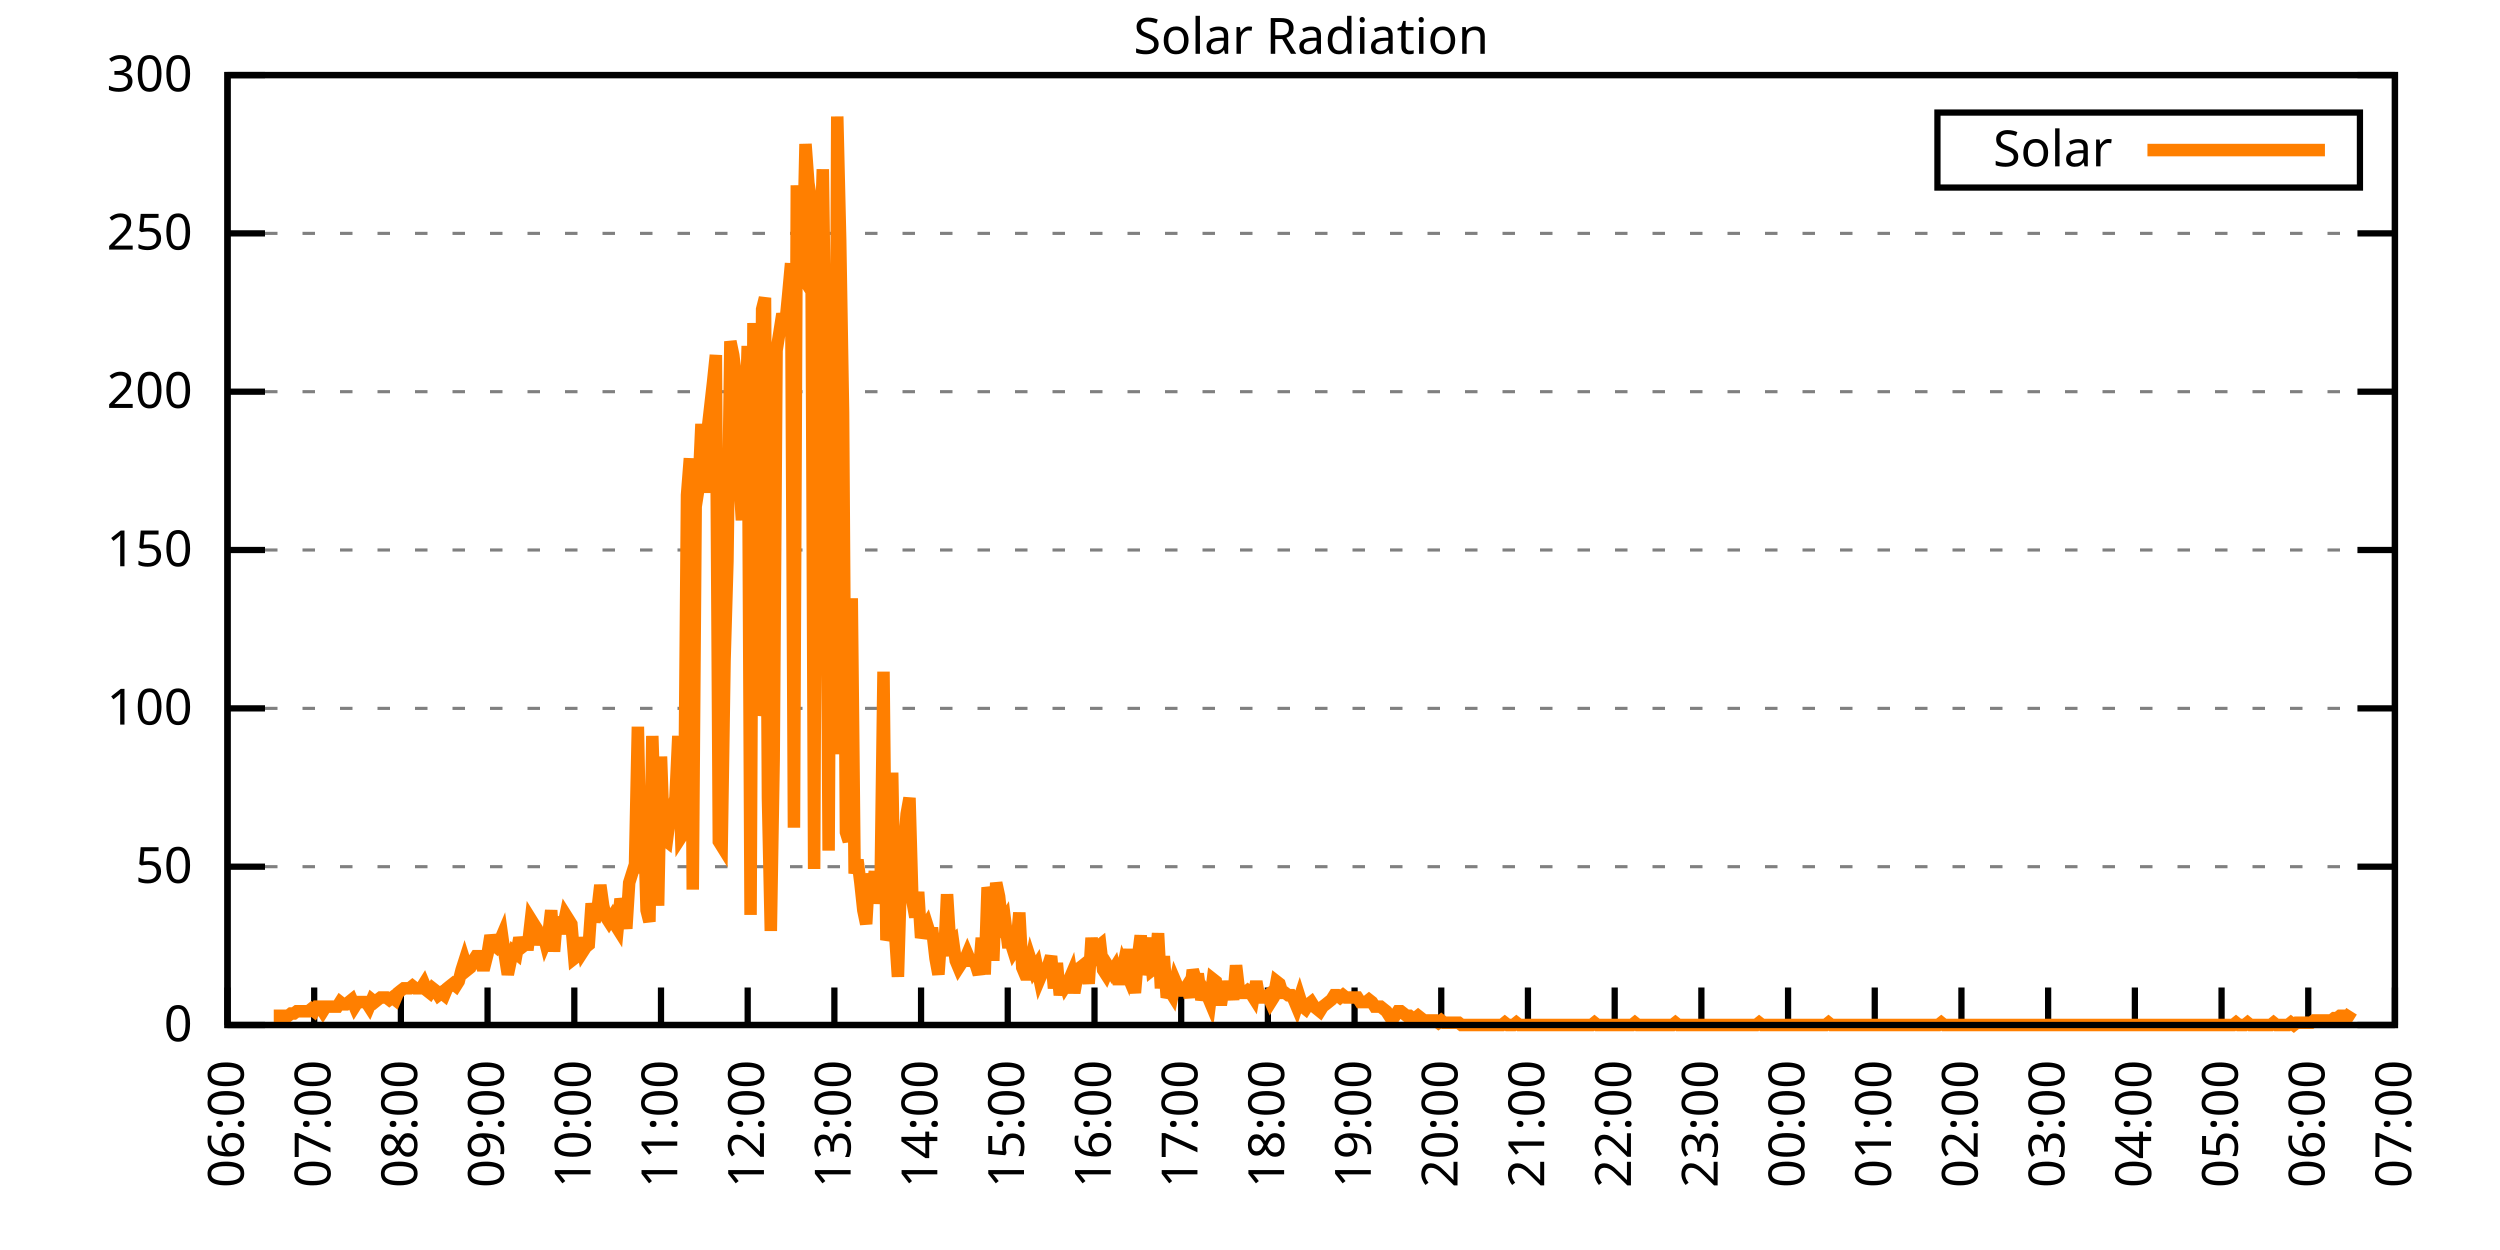
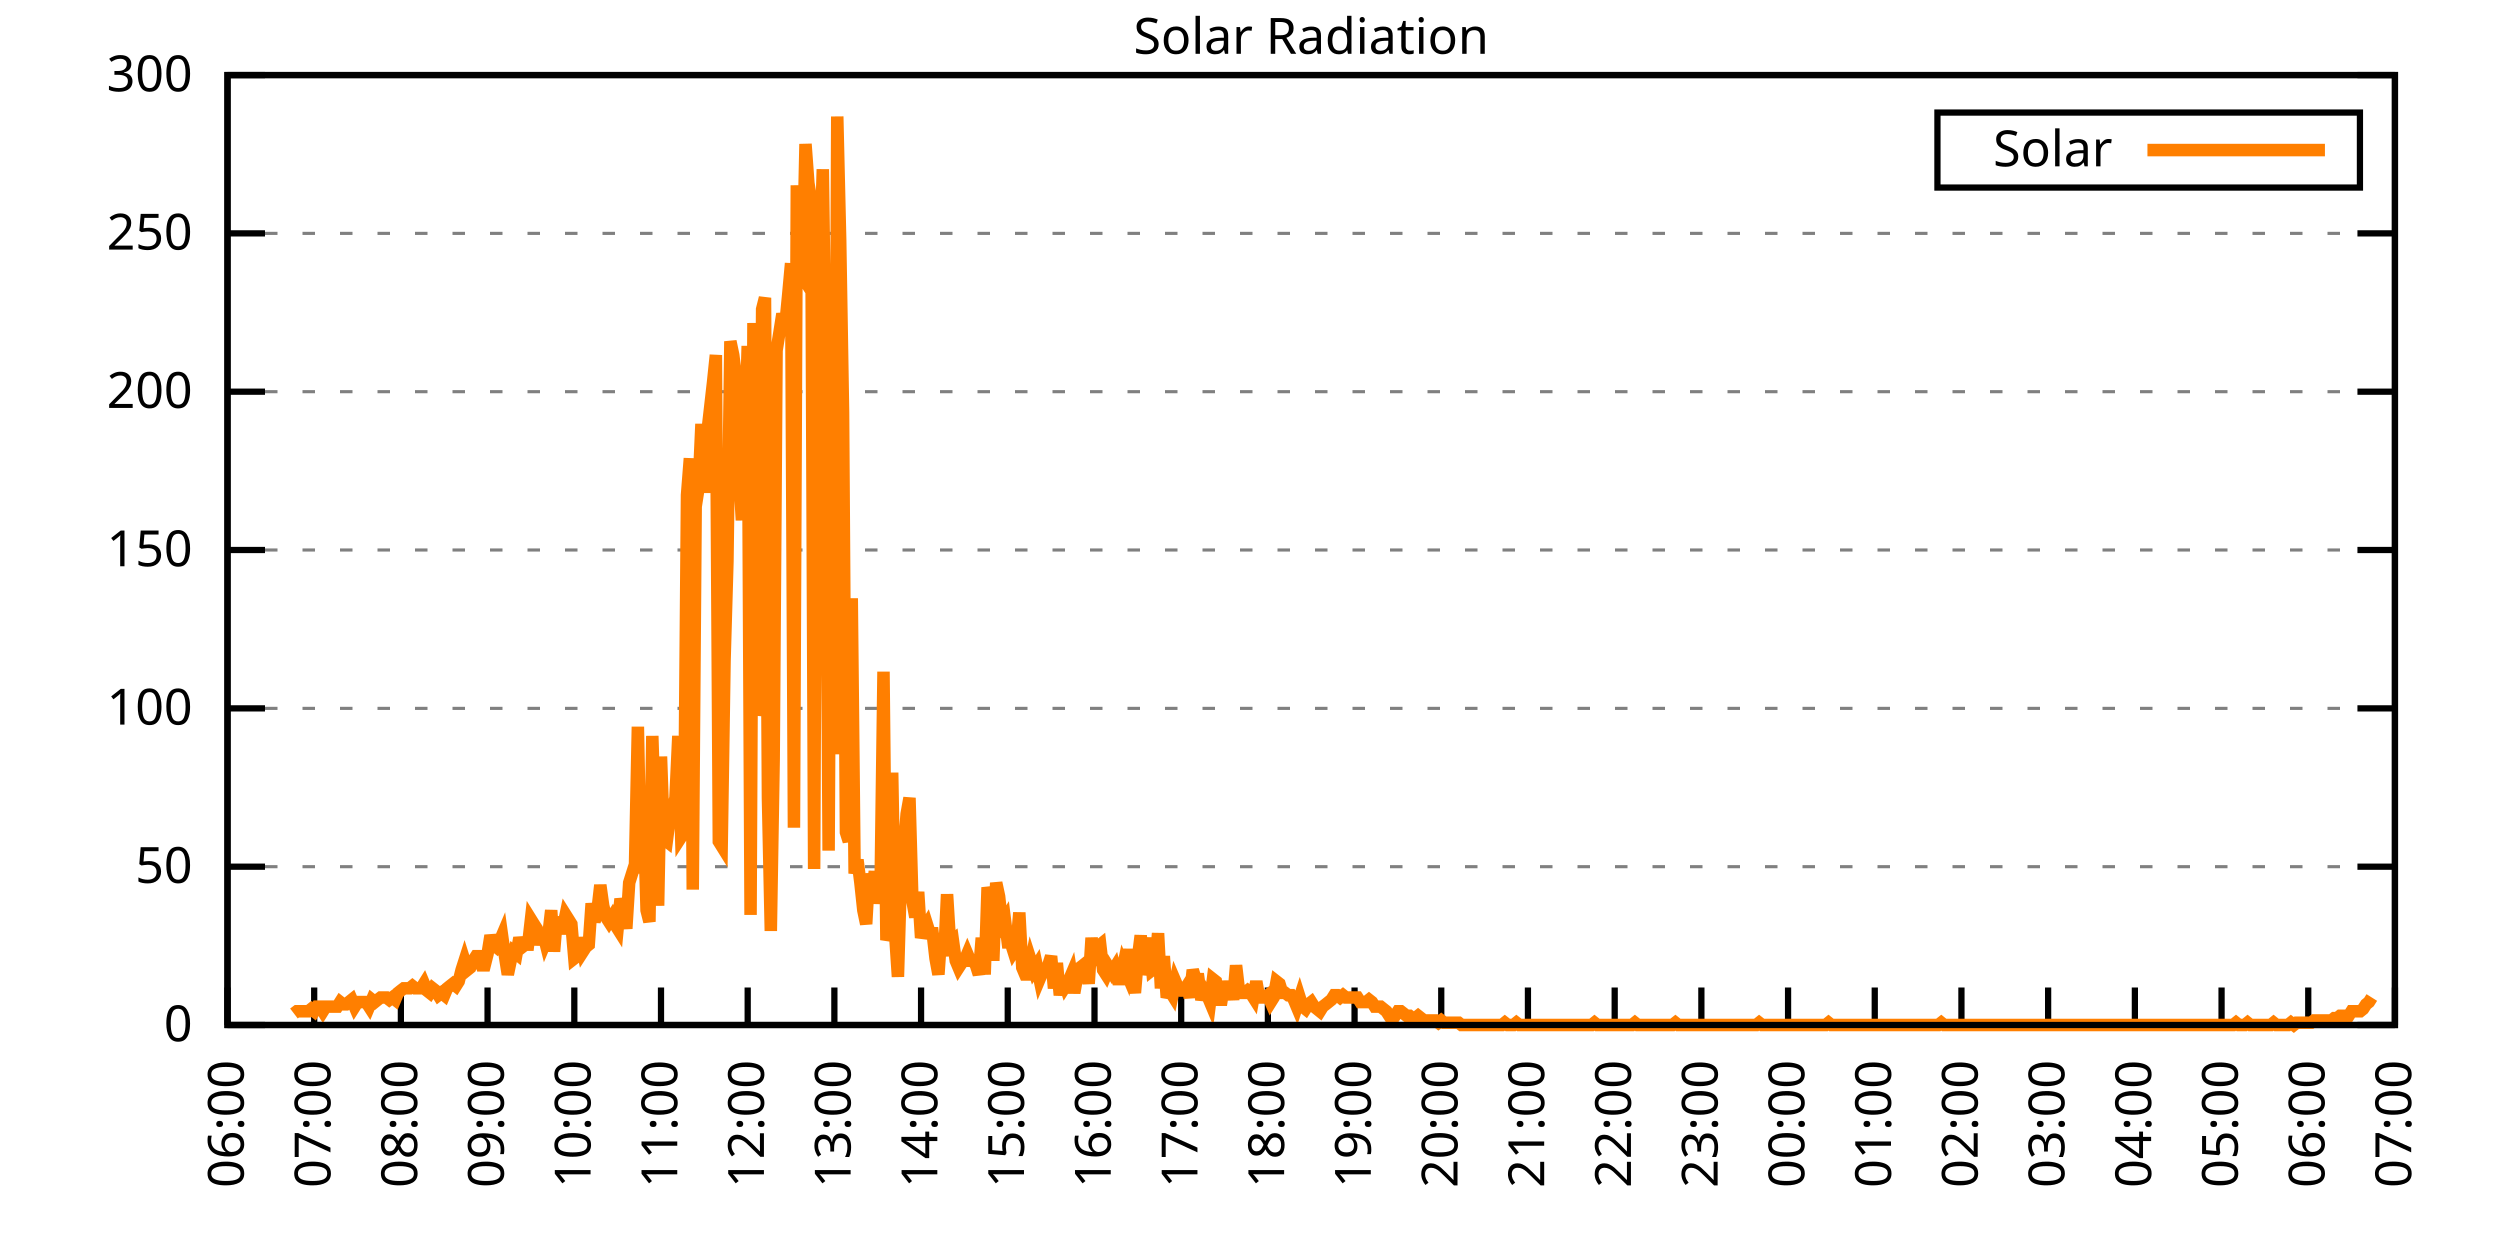
<svg xmlns="http://www.w3.org/2000/svg" xmlns:xlink="http://www.w3.org/1999/xlink" width="400" height="200" viewBox="0 0 400 200">
  <g id="gnuplot_canvas">
    <rect x="0" y="0" width="400" height="200" fill="none" />
    <defs>
      <circle id="gpDot" r="0.5" stroke-width="0.5" stroke="currentColor" />
      <path id="gpPt0" stroke-width="0.333" stroke="currentColor" d="M-1,0 h2 M0,-1 v2" />
      <path id="gpPt1" stroke-width="0.333" stroke="currentColor" d="M-1,-1 L1,1 M1,-1 L-1,1" />
      <path id="gpPt2" stroke-width="0.333" stroke="currentColor" d="M-1,0 L1,0 M0,-1 L0,1 M-1,-1 L1,1 M-1,1 L1,-1" />
      <rect id="gpPt3" stroke-width="0.333" stroke="currentColor" x="-1" y="-1" width="2" height="2" />
      <rect id="gpPt4" stroke-width="0.333" stroke="currentColor" fill="currentColor" x="-1" y="-1" width="2" height="2" />
      <circle id="gpPt5" stroke-width="0.333" stroke="currentColor" cx="0" cy="0" r="1" />
      <use xlink:href="#gpPt5" id="gpPt6" fill="currentColor" stroke="none" />
      <path id="gpPt7" stroke-width="0.333" stroke="currentColor" d="M0,-1.33 L-1.33,0.67 L1.33,0.67 z" />
      <use xlink:href="#gpPt7" id="gpPt8" fill="currentColor" stroke="none" />
      <use xlink:href="#gpPt7" id="gpPt9" stroke="currentColor" transform="rotate(180)" />
      <use xlink:href="#gpPt9" id="gpPt10" fill="currentColor" stroke="none" />
      <use xlink:href="#gpPt3" id="gpPt11" stroke="currentColor" transform="rotate(45)" />
      <use xlink:href="#gpPt11" id="gpPt12" fill="currentColor" stroke="none" />
      <path id="gpPt13" stroke-width="0.333" stroke="currentColor" d="M0,1.330 L1.265,0.411 L0.782,-1.067 L-0.782,-1.076 L-1.265,0.411 z" />
      <use xlink:href="#gpPt13" id="gpPt14" fill="currentColor" stroke="none" />
      <filter id="textbox" filterUnits="objectBoundingBox" x="0" y="0" height="1" width="1">
        <feFlood flood-color="white" flood-opacity="1" result="bgnd" />
        <feComposite in="SourceGraphic" in2="bgnd" operator="atop" />
      </filter>
      <filter id="greybox" filterUnits="objectBoundingBox" x="0" y="0" height="1" width="1">
        <feFlood flood-color="lightgrey" flood-opacity="1" result="grey" />
        <feComposite in="SourceGraphic" in2="grey" operator="atop" />
      </filter>
    </defs>
    <g fill="none" color="white" stroke="currentColor" stroke-width="1.00" stroke-linecap="butt" stroke-linejoin="miter">
</g>
    <g fill="none" color="black" stroke="currentColor" stroke-width="1.00" stroke-linecap="butt" stroke-linejoin="miter">
      <g stroke="none" shape-rendering="crispEdges">
        <polygon fill="rgb(255, 255, 255)" points="36.40,164.00 383.18,164.00 383.18,12.02 36.40,12.02 " />
      </g>
    </g>
    <g fill="none" color="black" stroke="currentColor" stroke-width="1.00" stroke-linecap="butt" stroke-linejoin="miter">
</g>
    <g fill="none" color="black" stroke="black" stroke-width="0.50" stroke-linecap="butt" stroke-linejoin="miter">
</g>
    <g fill="none" color="gray" stroke="currentColor" stroke-width="0.50" stroke-linecap="butt" stroke-linejoin="miter">
      <path stroke="gray" stroke-dasharray="2,4" class="gridline" d="M36.40,164.00 L383.19,164.00  " />
    </g>
    <g fill="none" color="gray" stroke="gray" stroke-width="1.00" stroke-linecap="butt" stroke-linejoin="miter">
</g>
    <g fill="none" color="black" stroke="currentColor" stroke-width="1.00" stroke-linecap="butt" stroke-linejoin="miter">
      <path stroke="black" d="M36.40,164.00 L42.40,164.00 M383.19,164.00 L377.19,164.00  " />
      <g transform="translate(30.80,166.60)" stroke="none" fill="black" font-family="Sans" font-size="8.00" text-anchor="end">
        <text>
          <tspan font-family="Sans"> 0</tspan>
        </text>
      </g>
    </g>
    <g fill="none" color="black" stroke="currentColor" stroke-width="1.00" stroke-linecap="butt" stroke-linejoin="miter">
</g>
    <g fill="none" color="black" stroke="black" stroke-width="0.50" stroke-linecap="butt" stroke-linejoin="miter">
</g>
    <g fill="none" color="gray" stroke="currentColor" stroke-width="0.50" stroke-linecap="butt" stroke-linejoin="miter">
      <path stroke="gray" stroke-dasharray="2,4" class="gridline" d="M36.40,138.67 L383.19,138.67  " />
    </g>
    <g fill="none" color="gray" stroke="gray" stroke-width="1.00" stroke-linecap="butt" stroke-linejoin="miter">
</g>
    <g fill="none" color="black" stroke="currentColor" stroke-width="1.00" stroke-linecap="butt" stroke-linejoin="miter">
      <path stroke="black" d="M36.40,138.67 L42.40,138.67 M383.19,138.67 L377.19,138.67  " />
      <g transform="translate(30.80,141.27)" stroke="none" fill="black" font-family="Sans" font-size="8.00" text-anchor="end">
        <text>
          <tspan font-family="Sans"> 50</tspan>
        </text>
      </g>
    </g>
    <g fill="none" color="black" stroke="currentColor" stroke-width="1.00" stroke-linecap="butt" stroke-linejoin="miter">
</g>
    <g fill="none" color="black" stroke="black" stroke-width="0.50" stroke-linecap="butt" stroke-linejoin="miter">
</g>
    <g fill="none" color="gray" stroke="currentColor" stroke-width="0.50" stroke-linecap="butt" stroke-linejoin="miter">
      <path stroke="gray" stroke-dasharray="2,4" class="gridline" d="M36.40,113.34 L383.19,113.34  " />
    </g>
    <g fill="none" color="gray" stroke="gray" stroke-width="1.00" stroke-linecap="butt" stroke-linejoin="miter">
</g>
    <g fill="none" color="black" stroke="currentColor" stroke-width="1.00" stroke-linecap="butt" stroke-linejoin="miter">
      <path stroke="black" d="M36.40,113.34 L42.40,113.34 M383.19,113.34 L377.19,113.34  " />
      <g transform="translate(30.80,115.94)" stroke="none" fill="black" font-family="Sans" font-size="8.00" text-anchor="end">
        <text>
          <tspan font-family="Sans"> 100</tspan>
        </text>
      </g>
    </g>
    <g fill="none" color="black" stroke="currentColor" stroke-width="1.00" stroke-linecap="butt" stroke-linejoin="miter">
</g>
    <g fill="none" color="black" stroke="black" stroke-width="0.50" stroke-linecap="butt" stroke-linejoin="miter">
</g>
    <g fill="none" color="gray" stroke="currentColor" stroke-width="0.50" stroke-linecap="butt" stroke-linejoin="miter">
      <path stroke="gray" stroke-dasharray="2,4" class="gridline" d="M36.40,88.00 L383.19,88.00  " />
    </g>
    <g fill="none" color="gray" stroke="gray" stroke-width="1.00" stroke-linecap="butt" stroke-linejoin="miter">
</g>
    <g fill="none" color="black" stroke="currentColor" stroke-width="1.00" stroke-linecap="butt" stroke-linejoin="miter">
      <path stroke="black" d="M36.40,88.00 L42.40,88.00 M383.19,88.00 L377.19,88.00  " />
      <g transform="translate(30.80,90.60)" stroke="none" fill="black" font-family="Sans" font-size="8.00" text-anchor="end">
        <text>
          <tspan font-family="Sans"> 150</tspan>
        </text>
      </g>
    </g>
    <g fill="none" color="black" stroke="currentColor" stroke-width="1.00" stroke-linecap="butt" stroke-linejoin="miter">
</g>
    <g fill="none" color="black" stroke="black" stroke-width="0.50" stroke-linecap="butt" stroke-linejoin="miter">
</g>
    <g fill="none" color="gray" stroke="currentColor" stroke-width="0.50" stroke-linecap="butt" stroke-linejoin="miter">
      <path stroke="gray" stroke-dasharray="2,4" class="gridline" d="M36.40,62.67 L383.19,62.67  " />
    </g>
    <g fill="none" color="gray" stroke="gray" stroke-width="1.00" stroke-linecap="butt" stroke-linejoin="miter">
</g>
    <g fill="none" color="black" stroke="currentColor" stroke-width="1.00" stroke-linecap="butt" stroke-linejoin="miter">
      <path stroke="black" d="M36.40,62.67 L42.40,62.67 M383.19,62.67 L377.19,62.67  " />
      <g transform="translate(30.80,65.27)" stroke="none" fill="black" font-family="Sans" font-size="8.00" text-anchor="end">
        <text>
          <tspan font-family="Sans"> 200</tspan>
        </text>
      </g>
    </g>
    <g fill="none" color="black" stroke="currentColor" stroke-width="1.00" stroke-linecap="butt" stroke-linejoin="miter">
</g>
    <g fill="none" color="black" stroke="black" stroke-width="0.50" stroke-linecap="butt" stroke-linejoin="miter">
</g>
    <g fill="none" color="gray" stroke="currentColor" stroke-width="0.50" stroke-linecap="butt" stroke-linejoin="miter">
      <path stroke="gray" stroke-dasharray="2,4" class="gridline" d="M36.40,37.34 L383.19,37.34  " />
    </g>
    <g fill="none" color="gray" stroke="gray" stroke-width="1.00" stroke-linecap="butt" stroke-linejoin="miter">
</g>
    <g fill="none" color="black" stroke="currentColor" stroke-width="1.00" stroke-linecap="butt" stroke-linejoin="miter">
      <path stroke="black" d="M36.40,37.34 L42.40,37.34 M383.19,37.34 L377.19,37.34  " />
      <g transform="translate(30.80,39.94)" stroke="none" fill="black" font-family="Sans" font-size="8.00" text-anchor="end">
        <text>
          <tspan font-family="Sans"> 250</tspan>
        </text>
      </g>
    </g>
    <g fill="none" color="black" stroke="currentColor" stroke-width="1.00" stroke-linecap="butt" stroke-linejoin="miter">
</g>
    <g fill="none" color="black" stroke="black" stroke-width="0.50" stroke-linecap="butt" stroke-linejoin="miter">
</g>
    <g fill="none" color="gray" stroke="currentColor" stroke-width="0.50" stroke-linecap="butt" stroke-linejoin="miter">
      <path stroke="gray" stroke-dasharray="2,4" class="gridline" d="M36.40,12.01 L383.19,12.01  " />
    </g>
    <g fill="none" color="gray" stroke="gray" stroke-width="1.00" stroke-linecap="butt" stroke-linejoin="miter">
</g>
    <g fill="none" color="black" stroke="currentColor" stroke-width="1.00" stroke-linecap="butt" stroke-linejoin="miter">
      <path stroke="black" d="M36.40,12.01 L42.40,12.01 M383.19,12.01 L377.19,12.01  " />
      <g transform="translate(30.80,14.61)" stroke="none" fill="black" font-family="Sans" font-size="8.00" text-anchor="end">
        <text>
          <tspan font-family="Sans"> 300</tspan>
        </text>
      </g>
    </g>
    <g fill="none" color="black" stroke="currentColor" stroke-width="1.00" stroke-linecap="butt" stroke-linejoin="miter">
      <path stroke="black" d="M36.40,164.00 L36.40,158.00  " />
      <g transform="translate(39.00,169.60) rotate(270.00)" stroke="none" fill="black" font-family="Sans" font-size="8.00" text-anchor="end">
        <text>
          <tspan font-family="Sans">06:00</tspan>
        </text>
      </g>
    </g>
    <g fill="none" color="black" stroke="currentColor" stroke-width="1.00" stroke-linecap="butt" stroke-linejoin="miter">
      <path stroke="black" d="M50.27,164.00 L50.27,158.00  " />
      <g transform="translate(52.87,169.60) rotate(270.00)" stroke="none" fill="black" font-family="Sans" font-size="8.00" text-anchor="end">
        <text>
          <tspan font-family="Sans">07:00</tspan>
        </text>
      </g>
    </g>
    <g fill="none" color="black" stroke="currentColor" stroke-width="1.00" stroke-linecap="butt" stroke-linejoin="miter">
      <path stroke="black" d="M64.14,164.00 L64.14,158.00  " />
      <g transform="translate(66.74,169.60) rotate(270.00)" stroke="none" fill="black" font-family="Sans" font-size="8.00" text-anchor="end">
        <text>
          <tspan font-family="Sans">08:00</tspan>
        </text>
      </g>
    </g>
    <g fill="none" color="black" stroke="currentColor" stroke-width="1.00" stroke-linecap="butt" stroke-linejoin="miter">
      <path stroke="black" d="M78.01,164.00 L78.01,158.00  " />
      <g transform="translate(80.61,169.60) rotate(270.00)" stroke="none" fill="black" font-family="Sans" font-size="8.00" text-anchor="end">
        <text>
          <tspan font-family="Sans">09:00</tspan>
        </text>
      </g>
    </g>
    <g fill="none" color="black" stroke="currentColor" stroke-width="1.00" stroke-linecap="butt" stroke-linejoin="miter">
      <path stroke="black" d="M91.89,164.00 L91.89,158.00  " />
      <g transform="translate(94.49,169.60) rotate(270.00)" stroke="none" fill="black" font-family="Sans" font-size="8.00" text-anchor="end">
        <text>
          <tspan font-family="Sans">10:00</tspan>
        </text>
      </g>
    </g>
    <g fill="none" color="black" stroke="currentColor" stroke-width="1.00" stroke-linecap="butt" stroke-linejoin="miter">
      <path stroke="black" d="M105.76,164.00 L105.76,158.00  " />
      <g transform="translate(108.36,169.60) rotate(270.00)" stroke="none" fill="black" font-family="Sans" font-size="8.00" text-anchor="end">
        <text>
          <tspan font-family="Sans">11:00</tspan>
        </text>
      </g>
    </g>
    <g fill="none" color="black" stroke="currentColor" stroke-width="1.00" stroke-linecap="butt" stroke-linejoin="miter">
      <path stroke="black" d="M119.63,164.00 L119.63,158.00  " />
      <g transform="translate(122.23,169.60) rotate(270.00)" stroke="none" fill="black" font-family="Sans" font-size="8.00" text-anchor="end">
        <text>
          <tspan font-family="Sans">12:00</tspan>
        </text>
      </g>
    </g>
    <g fill="none" color="black" stroke="currentColor" stroke-width="1.00" stroke-linecap="butt" stroke-linejoin="miter">
      <path stroke="black" d="M133.50,164.00 L133.50,158.00  " />
      <g transform="translate(136.10,169.60) rotate(270.00)" stroke="none" fill="black" font-family="Sans" font-size="8.00" text-anchor="end">
        <text>
          <tspan font-family="Sans">13:00</tspan>
        </text>
      </g>
    </g>
    <g fill="none" color="black" stroke="currentColor" stroke-width="1.00" stroke-linecap="butt" stroke-linejoin="miter">
      <path stroke="black" d="M147.37,164.00 L147.37,158.00  " />
      <g transform="translate(149.97,169.60) rotate(270.00)" stroke="none" fill="black" font-family="Sans" font-size="8.00" text-anchor="end">
        <text>
          <tspan font-family="Sans">14:00</tspan>
        </text>
      </g>
    </g>
    <g fill="none" color="black" stroke="currentColor" stroke-width="1.00" stroke-linecap="butt" stroke-linejoin="miter">
      <path stroke="black" d="M161.24,164.00 L161.24,158.00  " />
      <g transform="translate(163.84,169.60) rotate(270.00)" stroke="none" fill="black" font-family="Sans" font-size="8.00" text-anchor="end">
        <text>
          <tspan font-family="Sans">15:00</tspan>
        </text>
      </g>
    </g>
    <g fill="none" color="black" stroke="currentColor" stroke-width="1.00" stroke-linecap="butt" stroke-linejoin="miter">
      <path stroke="black" d="M175.12,164.00 L175.12,158.00  " />
      <g transform="translate(177.72,169.60) rotate(270.00)" stroke="none" fill="black" font-family="Sans" font-size="8.00" text-anchor="end">
        <text>
          <tspan font-family="Sans">16:00</tspan>
        </text>
      </g>
    </g>
    <g fill="none" color="black" stroke="currentColor" stroke-width="1.00" stroke-linecap="butt" stroke-linejoin="miter">
      <path stroke="black" d="M188.99,164.00 L188.99,158.00  " />
      <g transform="translate(191.59,169.60) rotate(270.00)" stroke="none" fill="black" font-family="Sans" font-size="8.00" text-anchor="end">
        <text>
          <tspan font-family="Sans">17:00</tspan>
        </text>
      </g>
    </g>
    <g fill="none" color="black" stroke="currentColor" stroke-width="1.00" stroke-linecap="butt" stroke-linejoin="miter">
      <path stroke="black" d="M202.86,164.00 L202.86,158.00  " />
      <g transform="translate(205.46,169.60) rotate(270.00)" stroke="none" fill="black" font-family="Sans" font-size="8.00" text-anchor="end">
        <text>
          <tspan font-family="Sans">18:00</tspan>
        </text>
      </g>
    </g>
    <g fill="none" color="black" stroke="currentColor" stroke-width="1.00" stroke-linecap="butt" stroke-linejoin="miter">
      <path stroke="black" d="M216.73,164.00 L216.73,158.00  " />
      <g transform="translate(219.33,169.60) rotate(270.00)" stroke="none" fill="black" font-family="Sans" font-size="8.00" text-anchor="end">
        <text>
          <tspan font-family="Sans">19:00</tspan>
        </text>
      </g>
    </g>
    <g fill="none" color="black" stroke="currentColor" stroke-width="1.00" stroke-linecap="butt" stroke-linejoin="miter">
      <path stroke="black" d="M230.60,164.00 L230.60,158.00  " />
      <g transform="translate(233.20,169.60) rotate(270.00)" stroke="none" fill="black" font-family="Sans" font-size="8.00" text-anchor="end">
        <text>
          <tspan font-family="Sans">20:00</tspan>
        </text>
      </g>
    </g>
    <g fill="none" color="black" stroke="currentColor" stroke-width="1.00" stroke-linecap="butt" stroke-linejoin="miter">
      <path stroke="black" d="M244.47,164.00 L244.47,158.00  " />
      <g transform="translate(247.07,169.60) rotate(270.00)" stroke="none" fill="black" font-family="Sans" font-size="8.00" text-anchor="end">
        <text>
          <tspan font-family="Sans">21:00</tspan>
        </text>
      </g>
    </g>
    <g fill="none" color="black" stroke="currentColor" stroke-width="1.00" stroke-linecap="butt" stroke-linejoin="miter">
      <path stroke="black" d="M258.35,164.00 L258.35,158.00  " />
      <g transform="translate(260.95,169.60) rotate(270.00)" stroke="none" fill="black" font-family="Sans" font-size="8.00" text-anchor="end">
        <text>
          <tspan font-family="Sans">22:00</tspan>
        </text>
      </g>
    </g>
    <g fill="none" color="black" stroke="currentColor" stroke-width="1.00" stroke-linecap="butt" stroke-linejoin="miter">
      <path stroke="black" d="M272.22,164.00 L272.22,158.00  " />
      <g transform="translate(274.82,169.60) rotate(270.00)" stroke="none" fill="black" font-family="Sans" font-size="8.00" text-anchor="end">
        <text>
          <tspan font-family="Sans">23:00</tspan>
        </text>
      </g>
    </g>
    <g fill="none" color="black" stroke="currentColor" stroke-width="1.00" stroke-linecap="butt" stroke-linejoin="miter">
      <path stroke="black" d="M286.09,164.00 L286.09,158.00  " />
      <g transform="translate(288.69,169.60) rotate(270.00)" stroke="none" fill="black" font-family="Sans" font-size="8.00" text-anchor="end">
        <text>
          <tspan font-family="Sans">00:00</tspan>
        </text>
      </g>
    </g>
    <g fill="none" color="black" stroke="currentColor" stroke-width="1.00" stroke-linecap="butt" stroke-linejoin="miter">
      <path stroke="black" d="M299.96,164.00 L299.96,158.00  " />
      <g transform="translate(302.56,169.60) rotate(270.00)" stroke="none" fill="black" font-family="Sans" font-size="8.00" text-anchor="end">
        <text>
          <tspan font-family="Sans">01:00</tspan>
        </text>
      </g>
    </g>
    <g fill="none" color="black" stroke="currentColor" stroke-width="1.00" stroke-linecap="butt" stroke-linejoin="miter">
      <path stroke="black" d="M313.83,164.00 L313.83,158.00  " />
      <g transform="translate(316.43,169.60) rotate(270.00)" stroke="none" fill="black" font-family="Sans" font-size="8.00" text-anchor="end">
        <text>
          <tspan font-family="Sans">02:00</tspan>
        </text>
      </g>
    </g>
    <g fill="none" color="black" stroke="currentColor" stroke-width="1.00" stroke-linecap="butt" stroke-linejoin="miter">
      <path stroke="black" d="M327.70,164.00 L327.70,158.00  " />
      <g transform="translate(330.30,169.60) rotate(270.00)" stroke="none" fill="black" font-family="Sans" font-size="8.00" text-anchor="end">
        <text>
          <tspan font-family="Sans">03:00</tspan>
        </text>
      </g>
    </g>
    <g fill="none" color="black" stroke="currentColor" stroke-width="1.00" stroke-linecap="butt" stroke-linejoin="miter">
      <path stroke="black" d="M341.58,164.00 L341.58,158.00  " />
      <g transform="translate(344.18,169.60) rotate(270.00)" stroke="none" fill="black" font-family="Sans" font-size="8.00" text-anchor="end">
        <text>
          <tspan font-family="Sans">04:00</tspan>
        </text>
      </g>
    </g>
    <g fill="none" color="black" stroke="currentColor" stroke-width="1.00" stroke-linecap="butt" stroke-linejoin="miter">
      <path stroke="black" d="M355.45,164.00 L355.45,158.00  " />
      <g transform="translate(358.05,169.60) rotate(270.00)" stroke="none" fill="black" font-family="Sans" font-size="8.00" text-anchor="end">
        <text>
          <tspan font-family="Sans">05:00</tspan>
        </text>
      </g>
    </g>
    <g fill="none" color="black" stroke="currentColor" stroke-width="1.00" stroke-linecap="butt" stroke-linejoin="miter">
      <path stroke="black" d="M369.32,164.00 L369.32,158.00  " />
      <g transform="translate(371.92,169.60) rotate(270.00)" stroke="none" fill="black" font-family="Sans" font-size="8.00" text-anchor="end">
        <text>
          <tspan font-family="Sans">06:00</tspan>
        </text>
      </g>
    </g>
    <g fill="none" color="black" stroke="currentColor" stroke-width="1.00" stroke-linecap="butt" stroke-linejoin="miter">
      <path stroke="black" d="M383.19,164.00 L383.19,158.00  " />
      <g transform="translate(385.79,169.60) rotate(270.00)" stroke="none" fill="black" font-family="Sans" font-size="8.00" text-anchor="end">
        <text>
          <tspan font-family="Sans">07:00</tspan>
        </text>
      </g>
    </g>
    <g fill="none" color="black" stroke="currentColor" stroke-width="1.00" stroke-linecap="butt" stroke-linejoin="miter">
</g>
    <g fill="none" color="black" stroke="currentColor" stroke-width="1.00" stroke-linecap="butt" stroke-linejoin="miter">
      <path stroke="black" d="M36.40,12.01 L36.40,164.00 L383.19,164.00 L383.19,12.01 L36.40,12.01 Z  " />
    </g>
    <g fill="none" color="black" stroke="currentColor" stroke-width="1.00" stroke-linecap="butt" stroke-linejoin="miter">
</g>
    <g fill="none" color="black" stroke="currentColor" stroke-width="1.00" stroke-linecap="butt" stroke-linejoin="miter">
      <path stroke="black" d="M309.99,30.01 L309.99,18.01 L377.59,18.01 L377.59,30.01 L309.99,30.01 Z  " />
    </g>
    <g id="Solar_Radiation_plot_1">
      <g fill="none" color="white" stroke="black" stroke-width="2.00" stroke-linecap="butt" stroke-linejoin="miter">
</g>
      <g fill="none" color="black" stroke="currentColor" stroke-width="2.00" stroke-linecap="butt" stroke-linejoin="miter">
        <g transform="translate(337.99,26.61)" stroke="none" fill="black" font-family="Sans" font-size="8.00" text-anchor="end">
          <text>
            <tspan font-family="Sans">Solar</tspan>
          </text>
        </g>
      </g>
      <g fill="none" color="black" stroke="currentColor" stroke-width="2.00" stroke-linecap="butt" stroke-linejoin="miter">
-         <path stroke="rgb(255, 127,   0)" d="M343.59,24.01 L371.99,24.01 M43.80,162.53 L44.26,162.53 L44.72,162.53 L45.19,162.53 L45.65,162.53 L46.11,162.53   L46.57,162.16 L47.03,162.16 L47.50,161.80 L47.96,161.80 L48.42,161.80 L48.88,161.80 L49.35,161.80 L49.81,161.43   L50.27,161.80 L50.73,161.06 L51.20,161.06 L51.66,161.80 L52.12,161.06 L52.58,161.06 L53.05,161.06 L53.51,161.06   L53.97,161.06 L54.43,160.33 L54.90,160.70 L55.36,160.70 L55.82,160.33 L56.28,159.96 L56.75,161.06 L57.21,160.33   L57.67,160.33 L58.13,160.33 L58.59,160.33 L59.06,161.06 L59.52,159.96 L59.98,160.33 L60.44,159.96 L60.91,159.60   L61.37,159.60 L61.83,159.60 L62.29,159.96 L62.76,159.60 L63.22,159.96 L63.68,158.86 L64.14,158.49 L64.61,158.13   L65.07,158.13 L65.53,158.13 L65.99,157.76 L66.46,158.13 L66.92,158.13 L67.38,158.13 L67.84,157.39 L68.30,158.49   L68.77,158.86 L69.23,158.13 L69.69,158.49 L70.15,159.23 L70.62,158.86 L71.08,159.23 L71.54,158.13 L72.00,157.76   L72.47,157.39 L72.93,157.76 L73.39,157.03 L73.85,155.19 L74.32,153.72 L74.78,155.19 L75.24,154.82 L75.70,153.72   L76.17,152.99 L76.63,152.99 L77.09,154.46 L77.55,154.46 L78.01,152.62 L78.48,149.68 L78.94,151.15 L79.40,151.52   L79.86,150.79 L80.33,149.68 L80.79,152.99 L81.25,155.92 L81.71,153.72 L82.18,152.25 L82.64,152.62 L83.10,150.05   L83.56,151.52 L84.03,151.15 L84.49,151.15 L84.95,147.11 L85.41,147.85 L85.88,148.58 L86.34,151.15 L86.80,148.95   L87.26,150.79 L87.72,149.68 L88.19,145.65 L88.65,152.25 L89.11,146.75 L89.57,148.58 L90.04,148.58 L90.50,146.38   L90.96,147.11 L91.42,147.85 L91.89,153.35 L92.35,152.99 L92.81,150.05 L93.27,152.25 L93.74,151.52 L94.20,151.15   L94.66,144.55 L95.12,147.48 L95.59,145.65 L96.05,141.61 L96.51,144.91 L96.97,146.75 L97.44,147.48 L97.90,146.75   L98.36,147.85 L98.82,148.58 L99.28,143.81 L99.75,145.65 L100.21,148.58 L100.67,141.24 L101.13,139.77 L101.60,138.30   L102.06,116.28 L102.52,139.77 L102.98,129.49 L103.45,145.65 L103.91,147.48 L104.37,117.75 L104.83,132.43 L105.30,144.91   L105.76,121.05 L106.22,134.27 L106.68,134.63 L107.15,130.96 L107.61,129.49 L108.07,127.66 L108.53,117.75 L108.99,133.90   L109.46,133.17 L109.92,79.21 L110.38,73.33 L110.84,142.34 L111.31,81.04 L111.77,78.10 L112.23,67.83 L112.69,78.84   L113.16,69.29 L113.62,65.26 L114.08,61.22 L114.54,56.81 L115.01,134.63 L115.47,135.37 L115.93,105.64 L116.39,89.85   L116.86,54.61 L117.32,56.81 L117.78,60.48 L118.24,75.17 L118.70,83.24 L119.17,72.23 L119.63,55.35 L120.09,146.38   L120.55,51.68 L121.02,114.44 L121.48,111.88 L121.94,49.47 L122.40,47.64 L122.87,127.66 L123.33,148.95 L123.79,121.42   L124.25,56.08 L124.72,53.14 L125.18,50.21 L125.64,52.04 L126.10,47.27 L126.57,42.13 L127.03,132.43 L127.49,29.65   L127.95,43.60 L128.41,44.33 L128.88,23.04 L129.34,29.28 L129.80,32.22 L130.26,139.04 L130.73,36.26 L131.19,42.13   L131.65,27.08 L132.11,61.59 L132.58,136.10 L133.04,48.74 L133.50,120.69 L133.96,18.64 L134.43,38.46 L134.89,65.99   L135.35,133.17 L135.81,134.63 L136.28,95.72 L136.74,139.77 L137.20,137.57 L137.66,141.24 L138.13,145.65 L138.59,147.85   L139.05,139.77 L139.51,143.44 L139.97,139.41 L140.44,144.55 L140.90,141.24 L141.36,107.47 L141.82,150.42 L142.29,148.95   L142.75,123.62 L143.21,149.32 L143.67,156.29 L144.14,140.51 L144.60,136.10 L145.06,130.23 L145.52,127.66 L145.99,144.18   L146.45,146.75 L146.91,142.71 L147.37,150.05 L147.84,148.58 L148.30,147.85 L148.76,149.32 L149.22,149.32 L149.68,153.35   L150.15,155.92 L150.61,149.32 L151.07,152.99 L151.53,143.08 L152.00,150.79 L152.46,150.42 L152.92,153.72 L153.38,154.82   L153.85,154.09 L154.31,153.72 L154.77,152.62 L155.23,153.72 L155.70,153.72 L156.16,154.46 L156.62,155.92 L157.08,150.05   L157.55,155.92 L158.01,141.98 L158.47,143.81 L158.93,153.72 L159.39,141.24 L159.86,143.44 L160.32,147.85 L160.78,147.11   L161.24,150.79 L161.71,150.79 L162.17,152.25 L162.63,151.52 L163.09,146.01 L163.56,154.82 L164.02,155.92 L164.48,155.92   L164.94,153.72 L165.41,155.19 L165.87,154.46 L166.33,156.66 L166.79,155.56 L167.26,155.19 L167.72,154.46 L168.18,152.99   L168.64,158.13 L169.10,154.09 L169.57,159.23 L170.03,156.29 L170.49,157.76 L170.95,157.03 L171.42,155.92 L171.88,158.86   L172.34,156.29 L172.80,154.82 L173.27,154.46 L173.73,154.09 L174.19,157.39 L174.65,150.05 L175.12,154.46 L175.58,151.52   L176.04,151.15 L176.50,155.19 L176.97,155.92 L177.43,154.82 L177.89,155.56 L178.35,154.82 L178.82,156.66 L179.28,156.66   L179.74,154.46 L180.20,155.56 L180.66,151.89 L181.13,156.29 L181.59,158.86 L182.05,153.35 L182.51,149.68 L182.98,155.92   L183.44,154.09 L183.90,150.05 L184.36,155.19 L184.83,154.82 L185.29,149.32 L185.75,158.13 L186.21,152.99 L186.68,159.60   L187.14,158.49 L187.60,159.23 L188.06,157.03 L188.53,158.13 L188.99,158.49 L189.45,158.49 L189.91,157.76 L190.37,159.60   L190.84,155.19 L191.30,156.66 L191.76,156.66 L192.22,159.96 L192.69,158.49 L193.15,159.23 L193.61,160.33 L194.07,156.66   L194.54,157.03 L195.00,159.96 L195.46,159.96 L195.92,157.03 L196.39,159.60 L196.85,157.03 L197.31,159.96 L197.77,154.46   L198.24,158.49 L198.70,158.86 L199.16,158.86 L199.62,158.49 L200.08,158.86 L200.55,159.60 L201.01,157.03 L201.47,159.60   L201.93,159.60 L202.40,159.60 L202.86,159.23 L203.32,160.33 L203.78,159.60 L204.25,157.03 L204.71,157.39 L205.17,158.86   L205.63,158.86 L206.10,159.23 L206.56,159.23 L207.02,159.96 L207.48,161.06 L207.95,159.60 L208.41,161.06 L208.87,161.43   L209.33,160.70 L209.80,160.33 L210.26,161.06 L210.72,161.43 L211.18,161.80 L211.64,161.06 L212.11,160.70 L212.57,160.33   L213.03,159.96 L213.49,159.23 L213.96,159.23 L214.42,159.60 L214.88,159.23 L215.34,159.60 L215.81,159.60 L216.27,159.60   L216.73,159.60 L217.19,159.60 L217.66,160.33 L218.12,160.33 L218.58,160.33 L219.04,159.96 L219.51,160.33 L219.97,161.06   L220.43,161.06 L220.89,161.06 L221.35,161.43 L221.82,161.80 L222.28,162.53 L222.74,162.53 L223.20,162.53 L223.67,161.80   L224.13,161.80 L224.59,162.16 L225.05,162.53 L225.52,162.53 L225.98,162.90 L226.44,162.90 L226.90,162.53 L227.37,162.90   L227.83,163.27 L228.29,163.27 L228.75,163.27 L229.22,163.27 L229.68,163.27 L230.14,163.63 L230.60,163.27 L231.06,163.63   L231.53,163.63 L231.99,163.63 L232.45,163.63 L232.91,163.63 L233.38,163.63 L233.84,164.00 L234.30,164.00 L234.76,164.00   L235.23,164.00 L235.69,164.00 L236.15,164.00 L236.61,164.00 L237.08,164.00 L237.54,164.00 L238.00,164.00 L238.46,164.00   L238.93,164.00 L239.39,164.00 L239.85,164.00 L240.31,164.00 L240.77,163.63 L241.24,164.00 L241.70,164.00 L242.16,164.00   L242.62,163.63 L243.09,164.00 L243.55,164.00 L244.01,164.00 L244.47,164.00 L244.94,164.00 L245.40,164.00 L245.86,164.00   L246.32,164.00 L246.79,164.00 L247.25,164.00 L247.71,164.00 L248.17,164.00 L248.64,164.00 L249.10,164.00 L249.56,164.00   L250.02,164.00 L250.49,164.00 L250.95,164.00 L251.41,164.00 L251.87,164.00 L252.33,164.00 L252.80,164.00 L253.26,164.00   L253.72,164.00 L254.18,164.00 L254.65,164.00 L255.11,163.63 L255.57,164.00 L256.03,164.00 L256.50,164.00 L256.96,164.00   L257.42,164.00 L257.88,164.00 L258.35,164.00 L258.81,164.00 L259.27,164.00 L259.73,164.00 L260.20,164.00 L260.66,164.00   L261.12,164.00 L261.58,163.63 L262.04,164.00 L262.51,164.00 L262.97,164.00 L263.43,164.00 L263.89,164.00 L264.36,164.00   L264.82,164.00 L265.28,164.00 L265.74,164.00 L266.21,164.00 L266.67,164.00 L267.13,164.00 L267.59,164.00 L268.06,163.63   L268.52,164.00 L268.98,164.00 L269.44,164.00 L269.91,164.00 L270.37,164.00 L270.83,164.00 L271.29,164.00 L271.75,164.00   L272.22,164.00 L272.68,164.00 L273.14,164.00 L273.60,164.00 L274.07,164.00 L274.53,164.00 L274.99,164.00 L275.45,164.00   L275.92,164.00 L276.38,164.00 L276.84,164.00 L277.30,164.00 L277.77,164.00 L278.23,164.00 L278.69,164.00 L279.15,164.00   L279.62,164.00 L280.08,164.00 L280.54,164.00 L281.00,164.00 L281.46,163.63 L281.93,164.00 L282.39,164.00 L282.85,164.00   L283.31,164.00 L283.78,164.00 L284.24,164.00 L284.70,164.00 L285.16,164.00 L285.63,164.00 L286.09,164.00 L286.55,164.00   L287.01,164.00 L287.48,164.00 L287.94,164.00 L288.40,164.00 L288.86,164.00 L289.33,164.00 L289.79,164.00 L290.25,164.00   L290.71,164.00 L291.18,164.00 L291.64,164.00 L292.10,164.00 L292.56,163.63 L293.02,164.00 L293.49,164.00 L293.95,164.00   L294.41,164.00 L294.87,164.00 L295.34,164.00 L295.80,164.00 L296.26,164.00 L296.72,164.00 L297.19,164.00 L297.65,164.00   L298.11,164.00 L298.57,164.00 L299.04,164.00 L299.50,164.00 L299.96,164.00 L300.42,164.00 L300.89,164.00 L301.35,164.00   L301.81,164.00 L302.27,164.00 L302.73,164.00 L303.20,164.00 L303.66,164.00 L304.12,164.00 L304.58,164.00 L305.05,164.00   L305.51,164.00 L305.97,164.00 L306.43,164.00 L306.90,164.00 L307.36,164.00 L307.82,164.00 L308.28,164.00 L308.75,164.00   L309.21,164.00 L309.67,164.00 L310.13,164.00 L310.60,163.63 L311.06,164.00 L311.52,164.00 L311.98,164.00 L312.44,164.00   L312.91,164.00 L313.37,164.00 L313.83,164.00 L314.29,164.00 L314.76,164.00 L315.22,164.00 L315.68,164.00 L316.14,164.00   L316.61,164.00 L317.07,164.00 L317.53,164.00 L317.99,164.00 L318.46,164.00 L318.92,164.00 L319.38,164.00 L319.84,164.00   L320.31,164.00 L320.77,164.00 L321.23,164.00 L321.69,164.00 L322.15,164.00 L322.62,164.00 L323.08,164.00 L323.54,164.00   L324.00,164.00 L324.47,164.00 L324.93,164.00 L325.39,164.00 L325.85,164.00 L326.32,164.00 L326.78,164.00 L327.24,164.00   L327.70,164.00 L328.17,164.00 L328.63,164.00 L329.09,164.00 L329.55,164.00 L330.02,164.00 L330.48,164.00 L330.94,164.00   L331.40,164.00 L331.87,164.00 L332.33,164.00 L332.79,164.00 L333.25,164.00 L333.71,164.00 L334.18,164.00 L334.64,164.00   L335.10,164.00 L335.56,164.00 L336.03,164.00 L336.49,164.00 L336.95,164.00 L337.41,164.00 L337.88,164.00 L338.34,164.00   L338.80,164.00 L339.26,164.00 L339.73,164.00 L340.19,164.00 L340.65,164.00 L341.11,164.00 L341.58,164.00 L342.04,164.00   L342.50,164.00 L342.96,164.00 L343.42,164.00 L343.89,164.00 L344.35,164.00 L344.81,164.00 L345.27,164.00 L345.74,164.00   L346.20,164.00 L346.66,164.00 L347.12,164.00 L347.59,164.00 L348.05,164.00 L348.51,164.00 L348.97,164.00 L349.44,164.00   L349.90,164.00 L350.36,164.00 L350.82,164.00 L351.29,164.00 L351.75,164.00 L352.21,164.00 L352.67,164.00 L353.13,164.00   L353.60,164.00 L354.06,164.00 L354.52,164.00 L354.98,164.00 L355.45,164.00 L355.91,164.00 L356.37,164.00 L356.83,164.00   L357.30,164.00 L357.76,163.63 L358.22,164.00 L358.68,164.00 L359.15,164.00 L359.61,163.63 L360.07,164.00 L360.53,164.00   L361.00,164.00 L361.46,164.00 L361.92,164.00 L362.38,164.00 L362.84,164.00 L363.31,164.00 L363.77,163.63 L364.23,164.00   L364.69,164.00 L365.16,164.00 L365.62,164.00 L366.08,164.00 L366.54,163.63 L367.01,164.00 L367.47,163.63 L367.93,163.63   L368.39,163.63 L368.86,163.63 L369.32,163.63 L369.78,163.63 L370.24,163.27 L370.71,163.27 L371.17,163.27 L371.63,163.27   L372.09,163.27 L372.56,163.27 L373.02,163.27 L373.48,162.90 L373.94,162.90 L374.40,162.53 L374.87,162.53 L375.33,162.53   L375.79,162.53 L376.25,161.80  " />
+         <path stroke="rgb(255, 127,   0)" d="M343.59,24.01 L371.99,24.01 M47.03,162.16 L47.50,161.80 L47.96,161.80 L48.42,161.80 L48.88,161.80 L49.35,161.80   L49.81,161.43 L50.27,161.80 L50.73,161.06 L51.20,161.06 L51.66,161.80 L52.12,161.06 L52.58,161.06 L53.05,161.06   L53.51,161.06 L53.97,161.06 L54.43,160.33 L54.90,160.70 L55.36,160.70 L55.82,160.33 L56.28,159.96 L56.75,161.06   L57.21,160.33 L57.67,160.33 L58.13,160.33 L58.59,160.33 L59.06,161.06 L59.52,159.96 L59.98,160.33 L60.44,159.96   L60.91,159.60 L61.37,159.60 L61.83,159.60 L62.29,159.96 L62.76,159.60 L63.22,159.96 L63.68,158.86 L64.14,158.49   L64.61,158.13 L65.07,158.13 L65.53,158.13 L65.99,157.76 L66.46,158.13 L66.92,158.13 L67.38,158.13 L67.84,157.39   L68.30,158.49 L68.77,158.86 L69.23,158.13 L69.69,158.49 L70.15,159.23 L70.62,158.86 L71.08,159.23 L71.54,158.13   L72.00,157.76 L72.47,157.39 L72.93,157.76 L73.39,157.03 L73.85,155.19 L74.32,153.72 L74.78,155.19 L75.24,154.82   L75.70,153.72 L76.17,152.99 L76.63,152.99 L77.09,154.46 L77.55,154.46 L78.01,152.62 L78.48,149.68 L78.94,151.15   L79.40,151.52 L79.86,150.79 L80.33,149.68 L80.79,152.99 L81.25,155.92 L81.71,153.72 L82.18,152.25 L82.64,152.62   L83.10,150.05 L83.56,151.52 L84.03,151.15 L84.49,151.15 L84.95,147.11 L85.41,147.85 L85.88,148.58 L86.34,151.15   L86.80,148.95 L87.26,150.79 L87.72,149.68 L88.19,145.65 L88.65,152.25 L89.11,146.75 L89.57,148.58 L90.04,148.58   L90.50,146.38 L90.96,147.11 L91.42,147.85 L91.89,153.35 L92.35,152.99 L92.81,150.05 L93.27,152.25 L93.74,151.52   L94.20,151.15 L94.66,144.55 L95.12,147.48 L95.59,145.65 L96.05,141.61 L96.51,144.91 L96.97,146.75 L97.44,147.48   L97.90,146.75 L98.36,147.85 L98.82,148.58 L99.28,143.81 L99.75,145.65 L100.21,148.58 L100.67,141.24 L101.13,139.77   L101.60,138.30 L102.06,116.28 L102.52,139.77 L102.98,129.49 L103.45,145.65 L103.91,147.48 L104.37,117.75 L104.83,132.43   L105.30,144.91 L105.76,121.05 L106.22,134.27 L106.68,134.63 L107.15,130.96 L107.61,129.49 L108.07,127.66 L108.53,117.75   L108.99,133.90 L109.46,133.17 L109.92,79.21 L110.38,73.33 L110.84,142.34 L111.31,81.04 L111.77,78.10 L112.23,67.83   L112.69,78.84 L113.16,69.29 L113.62,65.26 L114.08,61.22 L114.54,56.81 L115.01,134.63 L115.47,135.37 L115.93,105.64   L116.39,89.85 L116.86,54.61 L117.32,56.81 L117.78,60.48 L118.24,75.17 L118.70,83.24 L119.17,72.23 L119.63,55.35   L120.09,146.38 L120.55,51.68 L121.02,114.44 L121.48,111.88 L121.94,49.47 L122.40,47.64 L122.87,127.66 L123.33,148.95   L123.79,121.42 L124.25,56.08 L124.72,53.14 L125.18,50.21 L125.64,52.04 L126.10,47.27 L126.57,42.13 L127.03,132.43   L127.49,29.65 L127.95,43.60 L128.41,44.33 L128.88,23.04 L129.34,29.28 L129.80,32.22 L130.26,139.04 L130.73,36.26   L131.19,42.13 L131.65,27.08 L132.11,61.59 L132.58,136.10 L133.04,48.74 L133.50,120.69 L133.96,18.64 L134.43,38.46   L134.89,65.99 L135.35,133.17 L135.81,134.63 L136.28,95.72 L136.74,139.77 L137.20,137.57 L137.66,141.24 L138.13,145.65   L138.59,147.85 L139.05,139.77 L139.51,143.44 L139.97,139.41 L140.44,144.55 L140.90,141.24 L141.36,107.47 L141.82,150.42   L142.29,148.95 L142.75,123.62 L143.21,149.32 L143.67,156.29 L144.14,140.51 L144.60,136.10 L145.06,130.23 L145.52,127.66   L145.99,144.18 L146.45,146.75 L146.91,142.71 L147.37,150.05 L147.84,148.58 L148.30,147.85 L148.76,149.32 L149.22,149.32   L149.68,153.35 L150.15,155.92 L150.61,149.32 L151.07,152.99 L151.53,143.08 L152.00,150.79 L152.46,150.42 L152.92,153.72   L153.38,154.82 L153.85,154.09 L154.31,153.72 L154.77,152.62 L155.23,153.72 L155.70,153.72 L156.16,154.46 L156.62,155.92   L157.08,150.05 L157.55,155.92 L158.01,141.98 L158.47,143.81 L158.93,153.72 L159.39,141.24 L159.86,143.44 L160.32,147.85   L160.78,147.11 L161.24,150.79 L161.71,150.79 L162.17,152.25 L162.63,151.52 L163.09,146.01 L163.56,154.82 L164.02,155.92   L164.48,155.92 L164.94,153.72 L165.41,155.19 L165.87,154.46 L166.33,156.66 L166.79,155.56 L167.26,155.19 L167.72,154.46   L168.18,152.99 L168.64,158.13 L169.10,154.09 L169.57,159.23 L170.03,156.29 L170.49,157.76 L170.95,157.03 L171.42,155.92   L171.88,158.86 L172.34,156.29 L172.80,154.82 L173.27,154.46 L173.73,154.09 L174.19,157.39 L174.65,150.05 L175.12,154.46   L175.58,151.52 L176.04,151.15 L176.50,155.19 L176.97,155.92 L177.43,154.82 L177.89,155.56 L178.35,154.82 L178.82,156.66   L179.28,156.66 L179.74,154.46 L180.20,155.56 L180.66,151.89 L181.13,156.29 L181.59,158.86 L182.05,153.35 L182.51,149.68   L182.98,155.92 L183.44,154.09 L183.90,150.05 L184.36,155.19 L184.83,154.82 L185.29,149.32 L185.75,158.13 L186.21,152.99   L186.68,159.60 L187.14,158.49 L187.60,159.23 L188.06,157.03 L188.53,158.13 L188.99,158.49 L189.45,158.49 L189.91,157.76   L190.37,159.60 L190.84,155.19 L191.30,156.66 L191.76,156.66 L192.22,159.96 L192.69,158.49 L193.15,159.23 L193.61,160.33   L194.07,156.66 L194.54,157.03 L195.00,159.96 L195.46,159.96 L195.92,157.03 L196.39,159.60 L196.85,157.03 L197.31,159.96   L197.77,154.46 L198.24,158.49 L198.70,158.86 L199.16,158.86 L199.62,158.49 L200.08,158.86 L200.55,159.60 L201.01,157.03   L201.47,159.60 L201.93,159.60 L202.40,159.60 L202.86,159.23 L203.32,160.33 L203.78,159.60 L204.25,157.03 L204.71,157.39   L205.17,158.86 L205.63,158.86 L206.10,159.23 L206.56,159.23 L207.02,159.96 L207.48,161.06 L207.95,159.60 L208.41,161.06   L208.87,161.43 L209.33,160.70 L209.80,160.33 L210.26,161.06 L210.72,161.43 L211.18,161.80 L211.64,161.06 L212.11,160.70   L212.57,160.33 L213.03,159.96 L213.49,159.23 L213.96,159.23 L214.42,159.60 L214.88,159.23 L215.34,159.60 L215.81,159.60   L216.27,159.60 L216.73,159.60 L217.19,159.60 L217.66,160.33 L218.12,160.33 L218.58,160.33 L219.04,159.96 L219.51,160.33   L219.97,161.06 L220.43,161.06 L220.89,161.06 L221.35,161.43 L221.82,161.80 L222.28,162.53 L222.74,162.53 L223.20,162.53   L223.67,161.80 L224.13,161.80 L224.59,162.16 L225.05,162.53 L225.52,162.53 L225.98,162.90 L226.44,162.90 L226.90,162.53   L227.37,162.90 L227.83,163.27 L228.29,163.27 L228.75,163.27 L229.22,163.27 L229.68,163.27 L230.14,163.63 L230.60,163.27   L231.06,163.63 L231.53,163.63 L231.99,163.63 L232.45,163.63 L232.91,163.63 L233.38,163.63 L233.84,164.00 L234.30,164.00   L234.76,164.00 L235.23,164.00 L235.69,164.00 L236.15,164.00 L236.61,164.00 L237.08,164.00 L237.54,164.00 L238.00,164.00   L238.46,164.00 L238.93,164.00 L239.39,164.00 L239.85,164.00 L240.31,164.00 L240.77,163.63 L241.24,164.00 L241.70,164.00   L242.16,164.00 L242.62,163.63 L243.09,164.00 L243.55,164.00 L244.01,164.00 L244.47,164.00 L244.94,164.00 L245.40,164.00   L245.86,164.00 L246.32,164.00 L246.79,164.00 L247.25,164.00 L247.71,164.00 L248.17,164.00 L248.64,164.00 L249.10,164.00   L249.56,164.00 L250.02,164.00 L250.49,164.00 L250.95,164.00 L251.41,164.00 L251.87,164.00 L252.33,164.00 L252.80,164.00   L253.26,164.00 L253.72,164.00 L254.18,164.00 L254.65,164.00 L255.11,163.63 L255.57,164.00 L256.03,164.00 L256.50,164.00   L256.96,164.00 L257.42,164.00 L257.88,164.00 L258.35,164.00 L258.81,164.00 L259.27,164.00 L259.73,164.00 L260.20,164.00   L260.66,164.00 L261.12,164.00 L261.58,163.63 L262.04,164.00 L262.51,164.00 L262.97,164.00 L263.43,164.00 L263.89,164.00   L264.36,164.00 L264.82,164.00 L265.28,164.00 L265.74,164.00 L266.21,164.00 L266.67,164.00 L267.13,164.00 L267.59,164.00   L268.06,163.63 L268.52,164.00 L268.98,164.00 L269.44,164.00 L269.91,164.00 L270.37,164.00 L270.83,164.00 L271.29,164.00   L271.75,164.00 L272.22,164.00 L272.68,164.00 L273.14,164.00 L273.60,164.00 L274.07,164.00 L274.53,164.00 L274.99,164.00   L275.45,164.00 L275.92,164.00 L276.38,164.00 L276.84,164.00 L277.30,164.00 L277.77,164.00 L278.23,164.00 L278.69,164.00   L279.15,164.00 L279.62,164.00 L280.08,164.00 L280.54,164.00 L281.00,164.00 L281.46,163.63 L281.93,164.00 L282.39,164.00   L282.85,164.00 L283.31,164.00 L283.78,164.00 L284.24,164.00 L284.70,164.00 L285.16,164.00 L285.63,164.00 L286.09,164.00   L286.55,164.00 L287.01,164.00 L287.48,164.00 L287.94,164.00 L288.40,164.00 L288.86,164.00 L289.33,164.00 L289.79,164.00   L290.25,164.00 L290.71,164.00 L291.18,164.00 L291.64,164.00 L292.10,164.00 L292.56,163.63 L293.02,164.00 L293.49,164.00   L293.95,164.00 L294.41,164.00 L294.87,164.00 L295.34,164.00 L295.80,164.00 L296.26,164.00 L296.72,164.00 L297.19,164.00   L297.65,164.00 L298.11,164.00 L298.57,164.00 L299.04,164.00 L299.50,164.00 L299.96,164.00 L300.42,164.00 L300.89,164.00   L301.35,164.00 L301.81,164.00 L302.27,164.00 L302.73,164.00 L303.20,164.00 L303.66,164.00 L304.12,164.00 L304.58,164.00   L305.05,164.00 L305.51,164.00 L305.97,164.00 L306.43,164.00 L306.90,164.00 L307.36,164.00 L307.82,164.00 L308.28,164.00   L308.75,164.00 L309.21,164.00 L309.67,164.00 L310.13,164.00 L310.60,163.63 L311.06,164.00 L311.52,164.00 L311.98,164.00   L312.44,164.00 L312.91,164.00 L313.37,164.00 L313.83,164.00 L314.29,164.00 L314.76,164.00 L315.22,164.00 L315.68,164.00   L316.14,164.00 L316.61,164.00 L317.07,164.00 L317.53,164.00 L317.99,164.00 L318.46,164.00 L318.92,164.00 L319.38,164.00   L319.84,164.00 L320.31,164.00 L320.77,164.00 L321.23,164.00 L321.69,164.00 L322.15,164.00 L322.62,164.00 L323.08,164.00   L323.54,164.00 L324.00,164.00 L324.47,164.00 L324.93,164.00 L325.39,164.00 L325.85,164.00 L326.32,164.00 L326.78,164.00   L327.24,164.00 L327.70,164.00 L328.17,164.00 L328.63,164.00 L329.09,164.00 L329.55,164.00 L330.02,164.00 L330.48,164.00   L330.94,164.00 L331.40,164.00 L331.87,164.00 L332.33,164.00 L332.79,164.00 L333.25,164.00 L333.71,164.00 L334.18,164.00   L334.64,164.00 L335.10,164.00 L335.56,164.00 L336.03,164.00 L336.49,164.00 L336.95,164.00 L337.41,164.00 L337.88,164.00   L338.34,164.00 L338.80,164.00 L339.26,164.00 L339.73,164.00 L340.19,164.00 L340.65,164.00 L341.11,164.00 L341.58,164.00   L342.04,164.00 L342.50,164.00 L342.96,164.00 L343.42,164.00 L343.89,164.00 L344.35,164.00 L344.81,164.00 L345.27,164.00   L345.74,164.00 L346.20,164.00 L346.66,164.00 L347.12,164.00 L347.59,164.00 L348.05,164.00 L348.51,164.00 L348.97,164.00   L349.44,164.00 L349.90,164.00 L350.36,164.00 L350.82,164.00 L351.29,164.00 L351.75,164.00 L352.21,164.00 L352.67,164.00   L353.13,164.00 L353.60,164.00 L354.06,164.00 L354.52,164.00 L354.98,164.00 L355.45,164.00 L355.91,164.00 L356.37,164.00   L356.83,164.00 L357.30,164.00 L357.76,163.63 L358.22,164.00 L358.68,164.00 L359.15,164.00 L359.61,163.63 L360.07,164.00   L360.53,164.00 L361.00,164.00 L361.46,164.00 L361.92,164.00 L362.38,164.00 L362.84,164.00 L363.31,164.00 L363.77,163.63   L364.23,164.00 L364.69,164.00 L365.16,164.00 L365.62,164.00 L366.08,164.00 L366.54,163.63 L367.01,164.00 L367.47,163.63   L367.93,163.63 L368.39,163.63 L368.86,163.63 L369.32,163.63 L369.78,163.63 L370.24,163.27 L370.71,163.27 L371.17,163.27   L371.63,163.27 L372.09,163.27 L372.56,163.27 L373.02,163.27 L373.48,162.90 L373.94,162.90 L374.40,162.53 L374.87,162.53   L375.33,162.53 L375.79,162.53 L376.25,161.80 L376.72,161.80 L377.18,161.80 L377.64,161.80 L378.10,161.43 L378.57,160.70   L379.03,160.33 L379.49,159.60  " />
      </g>
    </g>
    <g fill="none" color="black" stroke="currentColor" stroke-width="2.00" stroke-linecap="butt" stroke-linejoin="miter">
</g>
    <g fill="none" color="black" stroke="black" stroke-width="1.00" stroke-linecap="butt" stroke-linejoin="miter">
</g>
    <g fill="none" color="black" stroke="currentColor" stroke-width="1.00" stroke-linecap="butt" stroke-linejoin="miter">
      <path stroke="black" d="M36.40,12.01 L36.40,164.00 L383.19,164.00 L383.19,12.01 L36.40,12.01 Z  " />
      <g transform="translate(6.80,88.01) rotate(270.00)" stroke="none" fill="black" font-family="Sans" font-size="8.00" text-anchor="middle">
        <text />
      </g>
    </g>
    <g fill="none" color="black" stroke="currentColor" stroke-width="1.00" stroke-linecap="butt" stroke-linejoin="miter">
</g>
    <g fill="none" color="black" stroke="currentColor" stroke-width="1.00" stroke-linecap="butt" stroke-linejoin="miter">
      <g transform="translate(209.79,8.61)" stroke="none" fill="black" font-family="Sans" font-size="8.00" text-anchor="middle">
        <text>
          <tspan font-family="Sans">Solar Radiation</tspan>
        </text>
      </g>
    </g>
    <g fill="none" color="black" stroke="currentColor" stroke-width="1.00" stroke-linecap="butt" stroke-linejoin="miter">
</g>
  </g>
</svg>
